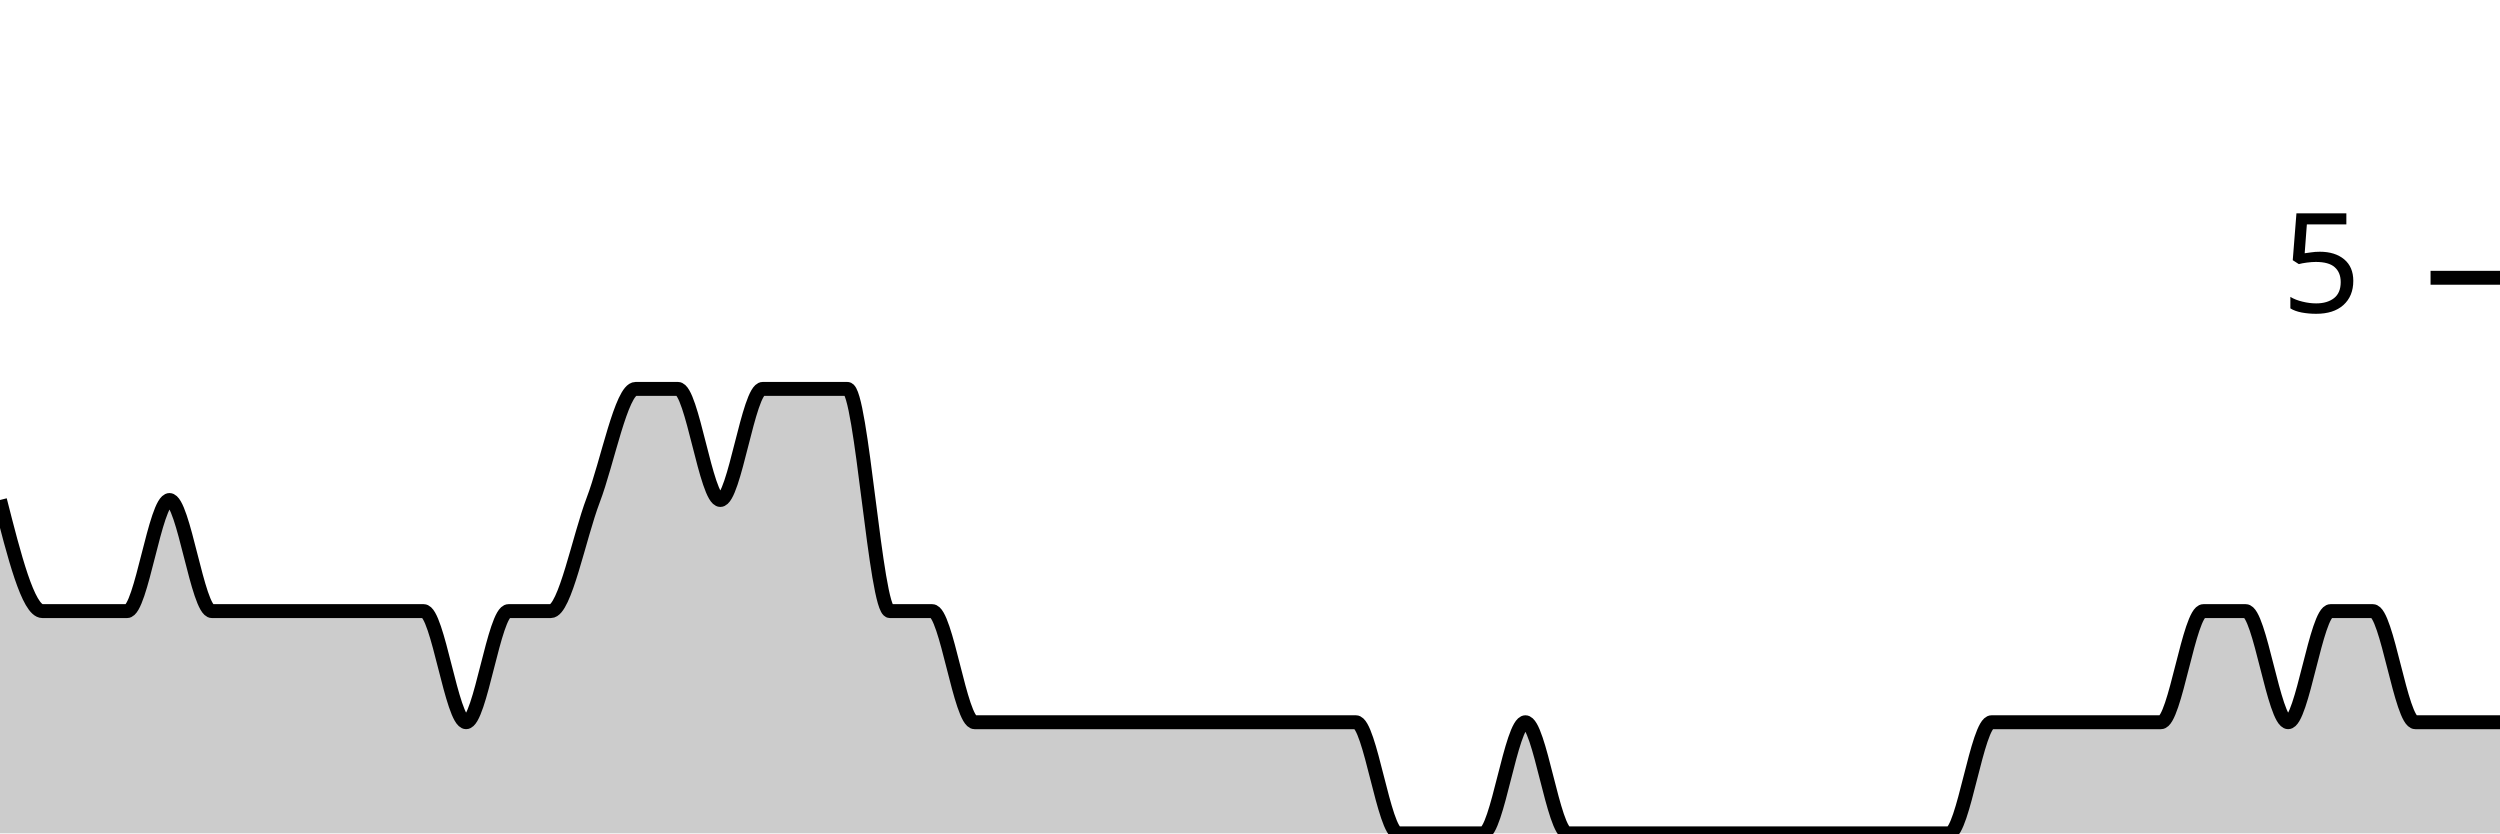
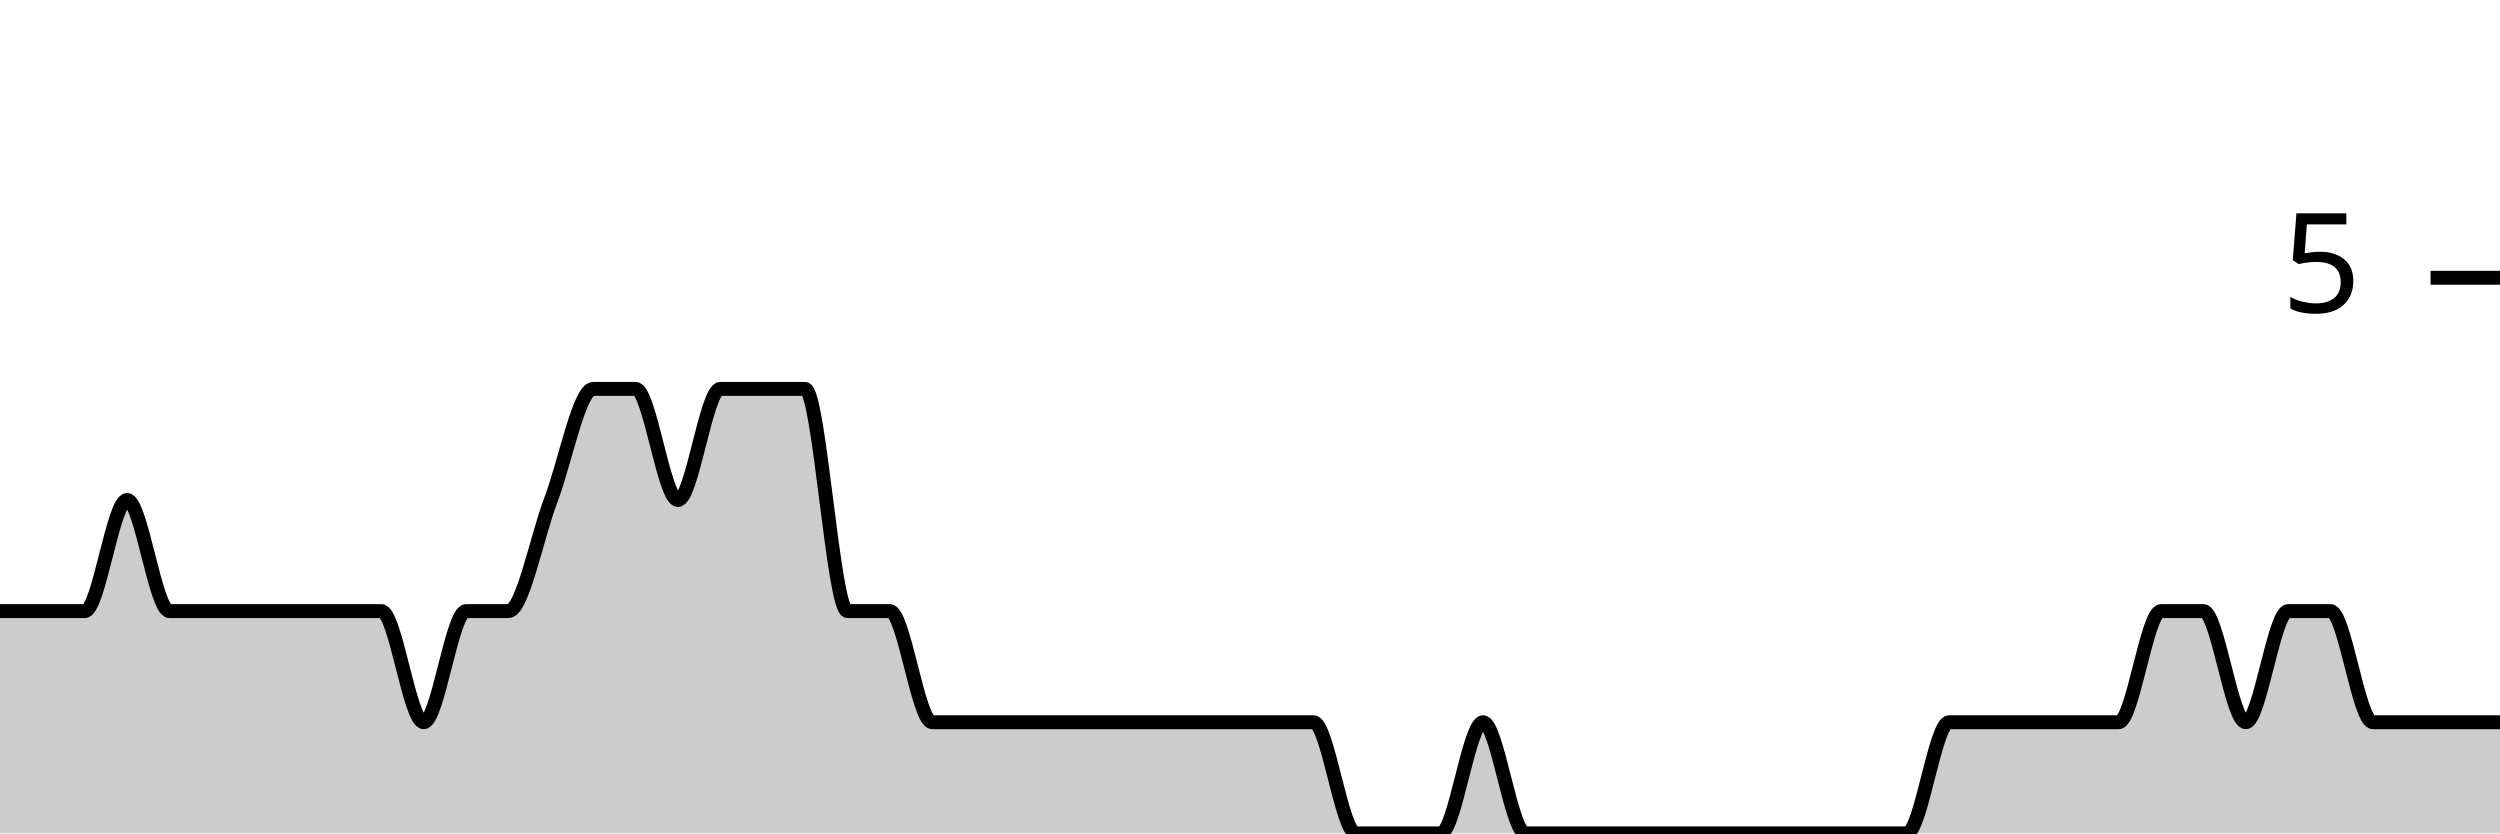
<svg xmlns="http://www.w3.org/2000/svg" viewBox="0 0 180 60">
  <g transform="translate(0,20)">
-     <path class="area" fill="rgba(0, 0, 0, 0.2)" d="M0,16C1.017,20,2.034,24,3.051,24C4.068,24,5.085,24,6.102,24C7.119,24,8.136,24,9.153,24C10.169,24,11.186,16,12.203,16C13.22,16,14.237,24,15.254,24C16.271,24,17.288,24,18.305,24C19.322,24,20.339,24,21.356,24C22.373,24,23.39,24,24.407,24C25.424,24,26.441,24,27.458,24C28.475,24,29.492,24,30.508,24C31.525,24,32.542,32,33.559,32C34.576,32,35.593,24,36.61,24C37.627,24,38.644,24,39.661,24C40.678,24,41.695,18.667,42.712,16C43.729,13.333,44.746,8,45.763,8C46.78,8,47.797,8,48.814,8C49.831,8,50.847,16,51.864,16C52.881,16,53.898,8,54.915,8C55.932,8,56.949,8,57.966,8C58.983,8,60,8,61.017,8C62.034,8,63.051,24,64.068,24C65.085,24,66.102,24,67.119,24C68.136,24,69.153,32,70.169,32C71.186,32,72.203,32,73.22,32C74.237,32,75.254,32,76.271,32C77.288,32,78.305,32,79.322,32C80.339,32,81.356,32,82.373,32C83.39,32,84.407,32,85.424,32C86.441,32,87.458,32,88.475,32C89.492,32,90.508,32,91.525,32C92.542,32,93.559,32,94.576,32C95.593,32,96.61,32,97.627,32C98.644,32,99.661,40,100.678,40C101.695,40,102.712,40,103.729,40C104.746,40,105.763,40,106.78,40C107.797,40,108.814,32,109.831,32C110.847,32,111.864,40,112.881,40C113.898,40,114.915,40,115.932,40C116.949,40,117.966,40,118.983,40C120,40,121.017,40,122.034,40C123.051,40,124.068,40,125.085,40C126.102,40,127.119,40,128.136,40C129.153,40,130.169,40,131.186,40C132.203,40,133.22,40,134.237,40C135.254,40,136.271,40,137.288,40C138.305,40,139.322,40,140.339,40C141.356,40,142.373,32,143.39,32C144.407,32,145.424,32,146.441,32C147.458,32,148.475,32,149.492,32C150.508,32,151.525,32,152.542,32C153.559,32,154.576,32,155.593,32C156.61,32,157.627,24,158.644,24C159.661,24,160.678,24,161.695,24C162.712,24,163.729,32,164.746,32C165.763,32,166.78,24,167.797,24C168.814,24,169.831,24,170.847,24C171.864,24,172.881,32,173.898,32C174.915,32,175.932,32,176.949,32C177.966,32,178.983,32,180,32L180,40C178.983,40,177.966,40,176.949,40C175.932,40,174.915,40,173.898,40C172.881,40,171.864,40,170.847,40C169.831,40,168.814,40,167.797,40C166.78,40,165.763,40,164.746,40C163.729,40,162.712,40,161.695,40C160.678,40,159.661,40,158.644,40C157.627,40,156.61,40,155.593,40C154.576,40,153.559,40,152.542,40C151.525,40,150.508,40,149.492,40C148.475,40,147.458,40,146.441,40C145.424,40,144.407,40,143.39,40C142.373,40,141.356,40,140.339,40C139.322,40,138.305,40,137.288,40C136.271,40,135.254,40,134.237,40C133.22,40,132.203,40,131.186,40C130.169,40,129.153,40,128.136,40C127.119,40,126.102,40,125.085,40C124.068,40,123.051,40,122.034,40C121.017,40,120,40,118.983,40C117.966,40,116.949,40,115.932,40C114.915,40,113.898,40,112.881,40C111.864,40,110.847,40,109.831,40C108.814,40,107.797,40,106.78,40C105.763,40,104.746,40,103.729,40C102.712,40,101.695,40,100.678,40C99.661,40,98.644,40,97.627,40C96.61,40,95.593,40,94.576,40C93.559,40,92.542,40,91.525,40C90.508,40,89.492,40,88.475,40C87.458,40,86.441,40,85.424,40C84.407,40,83.39,40,82.373,40C81.356,40,80.339,40,79.322,40C78.305,40,77.288,40,76.271,40C75.254,40,74.237,40,73.22,40C72.203,40,71.186,40,70.169,40C69.153,40,68.136,40,67.119,40C66.102,40,65.085,40,64.068,40C63.051,40,62.034,40,61.017,40C60,40,58.983,40,57.966,40C56.949,40,55.932,40,54.915,40C53.898,40,52.881,40,51.864,40C50.847,40,49.831,40,48.814,40C47.797,40,46.78,40,45.763,40C44.746,40,43.729,40,42.712,40C41.695,40,40.678,40,39.661,40C38.644,40,37.627,40,36.61,40C35.593,40,34.576,40,33.559,40C32.542,40,31.525,40,30.508,40C29.492,40,28.475,40,27.458,40C26.441,40,25.424,40,24.407,40C23.39,40,22.373,40,21.356,40C20.339,40,19.322,40,18.305,40C17.288,40,16.271,40,15.254,40C14.237,40,13.22,40,12.203,40C11.186,40,10.169,40,9.153,40C8.136,40,7.119,40,6.102,40C5.085,40,4.068,40,3.051,40C2.034,40,1.017,40,0,40Z" />
-     <path class="line" stroke="black" fill="none" d="M0,16C1.017,20,2.034,24,3.051,24C4.068,24,5.085,24,6.102,24C7.119,24,8.136,24,9.153,24C10.169,24,11.186,16,12.203,16C13.22,16,14.237,24,15.254,24C16.271,24,17.288,24,18.305,24C19.322,24,20.339,24,21.356,24C22.373,24,23.39,24,24.407,24C25.424,24,26.441,24,27.458,24C28.475,24,29.492,24,30.508,24C31.525,24,32.542,32,33.559,32C34.576,32,35.593,24,36.61,24C37.627,24,38.644,24,39.661,24C40.678,24,41.695,18.667,42.712,16C43.729,13.333,44.746,8,45.763,8C46.78,8,47.797,8,48.814,8C49.831,8,50.847,16,51.864,16C52.881,16,53.898,8,54.915,8C55.932,8,56.949,8,57.966,8C58.983,8,60,8,61.017,8C62.034,8,63.051,24,64.068,24C65.085,24,66.102,24,67.119,24C68.136,24,69.153,32,70.169,32C71.186,32,72.203,32,73.22,32C74.237,32,75.254,32,76.271,32C77.288,32,78.305,32,79.322,32C80.339,32,81.356,32,82.373,32C83.39,32,84.407,32,85.424,32C86.441,32,87.458,32,88.475,32C89.492,32,90.508,32,91.525,32C92.542,32,93.559,32,94.576,32C95.593,32,96.61,32,97.627,32C98.644,32,99.661,40,100.678,40C101.695,40,102.712,40,103.729,40C104.746,40,105.763,40,106.78,40C107.797,40,108.814,32,109.831,32C110.847,32,111.864,40,112.881,40C113.898,40,114.915,40,115.932,40C116.949,40,117.966,40,118.983,40C120,40,121.017,40,122.034,40C123.051,40,124.068,40,125.085,40C126.102,40,127.119,40,128.136,40C129.153,40,130.169,40,131.186,40C132.203,40,133.22,40,134.237,40C135.254,40,136.271,40,137.288,40C138.305,40,139.322,40,140.339,40C141.356,40,142.373,32,143.39,32C144.407,32,145.424,32,146.441,32C147.458,32,148.475,32,149.492,32C150.508,32,151.525,32,152.542,32C153.559,32,154.576,32,155.593,32C156.61,32,157.627,24,158.644,24C159.661,24,160.678,24,161.695,24C162.712,24,163.729,32,164.746,32C165.763,32,166.78,24,167.797,24C168.814,24,169.831,24,170.847,24C171.864,24,172.881,32,173.898,32C174.915,32,175.932,32,176.949,32C177.966,32,178.983,32,180,32" />
+     <path class="area" fill="rgba(0, 0, 0, 0.2)" d="M0,24C1.017,24,2.034,24,3.051,24C4.068,24,5.085,24,6.102,24C7.119,24,8.136,16,9.153,16C10.169,16,11.186,24,12.203,24C13.22,24,14.237,24,15.254,24C16.271,24,17.288,24,18.305,24C19.322,24,20.339,24,21.356,24C22.373,24,23.39,24,24.407,24C25.424,24,26.441,24,27.458,24C28.475,24,29.492,32,30.508,32C31.525,32,32.542,24,33.559,24C34.576,24,35.593,24,36.61,24C37.627,24,38.644,18.667,39.661,16C40.678,13.333,41.695,8,42.712,8C43.729,8,44.746,8,45.763,8C46.78,8,47.797,16,48.814,16C49.831,16,50.847,8,51.864,8C52.881,8,53.898,8,54.915,8C55.932,8,56.949,8,57.966,8C58.983,8,60,24,61.017,24C62.034,24,63.051,24,64.068,24C65.085,24,66.102,32,67.119,32C68.136,32,69.153,32,70.169,32C71.186,32,72.203,32,73.22,32C74.237,32,75.254,32,76.271,32C77.288,32,78.305,32,79.322,32C80.339,32,81.356,32,82.373,32C83.39,32,84.407,32,85.424,32C86.441,32,87.458,32,88.475,32C89.492,32,90.508,32,91.525,32C92.542,32,93.559,32,94.576,32C95.593,32,96.61,40,97.627,40C98.644,40,99.661,40,100.678,40C101.695,40,102.712,40,103.729,40C104.746,40,105.763,32,106.78,32C107.797,32,108.814,40,109.831,40C110.847,40,111.864,40,112.881,40C113.898,40,114.915,40,115.932,40C116.949,40,117.966,40,118.983,40C120,40,121.017,40,122.034,40C123.051,40,124.068,40,125.085,40C126.102,40,127.119,40,128.136,40C129.153,40,130.169,40,131.186,40C132.203,40,133.22,40,134.237,40C135.254,40,136.271,40,137.288,40C138.305,40,139.322,32,140.339,32C141.356,32,142.373,32,143.39,32C144.407,32,145.424,32,146.441,32C147.458,32,148.475,32,149.492,32C150.508,32,151.525,32,152.542,32C153.559,32,154.576,24,155.593,24C156.61,24,157.627,24,158.644,24C159.661,24,160.678,32,161.695,32C162.712,32,163.729,24,164.746,24C165.763,24,166.78,24,167.797,24C168.814,24,169.831,32,170.847,32C171.864,32,172.881,32,173.898,32C174.915,32,175.932,32,176.949,32C177.966,32,178.983,32,180,32L180,40C178.983,40,177.966,40,176.949,40C175.932,40,174.915,40,173.898,40C172.881,40,171.864,40,170.847,40C169.831,40,168.814,40,167.797,40C166.78,40,165.763,40,164.746,40C163.729,40,162.712,40,161.695,40C160.678,40,159.661,40,158.644,40C157.627,40,156.61,40,155.593,40C154.576,40,153.559,40,152.542,40C151.525,40,150.508,40,149.492,40C148.475,40,147.458,40,146.441,40C145.424,40,144.407,40,143.39,40C142.373,40,141.356,40,140.339,40C139.322,40,138.305,40,137.288,40C136.271,40,135.254,40,134.237,40C133.22,40,132.203,40,131.186,40C130.169,40,129.153,40,128.136,40C127.119,40,126.102,40,125.085,40C124.068,40,123.051,40,122.034,40C121.017,40,120,40,118.983,40C117.966,40,116.949,40,115.932,40C114.915,40,113.898,40,112.881,40C111.864,40,110.847,40,109.831,40C108.814,40,107.797,40,106.78,40C105.763,40,104.746,40,103.729,40C102.712,40,101.695,40,100.678,40C99.661,40,98.644,40,97.627,40C96.61,40,95.593,40,94.576,40C93.559,40,92.542,40,91.525,40C90.508,40,89.492,40,88.475,40C87.458,40,86.441,40,85.424,40C84.407,40,83.39,40,82.373,40C81.356,40,80.339,40,79.322,40C78.305,40,77.288,40,76.271,40C75.254,40,74.237,40,73.22,40C72.203,40,71.186,40,70.169,40C69.153,40,68.136,40,67.119,40C66.102,40,65.085,40,64.068,40C63.051,40,62.034,40,61.017,40C60,40,58.983,40,57.966,40C56.949,40,55.932,40,54.915,40C53.898,40,52.881,40,51.864,40C50.847,40,49.831,40,48.814,40C47.797,40,46.78,40,45.763,40C44.746,40,43.729,40,42.712,40C41.695,40,40.678,40,39.661,40C38.644,40,37.627,40,36.61,40C35.593,40,34.576,40,33.559,40C32.542,40,31.525,40,30.508,40C29.492,40,28.475,40,27.458,40C26.441,40,25.424,40,24.407,40C23.39,40,22.373,40,21.356,40C20.339,40,19.322,40,18.305,40C17.288,40,16.271,40,15.254,40C14.237,40,13.22,40,12.203,40C11.186,40,10.169,40,9.153,40C8.136,40,7.119,40,6.102,40C5.085,40,4.068,40,3.051,40C2.034,40,1.017,40,0,40Z" />
+     <path class="line" stroke="black" fill="none" d="M0,24C1.017,24,2.034,24,3.051,24C4.068,24,5.085,24,6.102,24C7.119,24,8.136,16,9.153,16C10.169,16,11.186,24,12.203,24C13.22,24,14.237,24,15.254,24C16.271,24,17.288,24,18.305,24C19.322,24,20.339,24,21.356,24C22.373,24,23.39,24,24.407,24C25.424,24,26.441,24,27.458,24C28.475,24,29.492,32,30.508,32C31.525,32,32.542,24,33.559,24C34.576,24,35.593,24,36.61,24C37.627,24,38.644,18.667,39.661,16C40.678,13.333,41.695,8,42.712,8C43.729,8,44.746,8,45.763,8C46.78,8,47.797,16,48.814,16C49.831,16,50.847,8,51.864,8C52.881,8,53.898,8,54.915,8C55.932,8,56.949,8,57.966,8C58.983,8,60,24,61.017,24C62.034,24,63.051,24,64.068,24C65.085,24,66.102,32,67.119,32C68.136,32,69.153,32,70.169,32C71.186,32,72.203,32,73.22,32C74.237,32,75.254,32,76.271,32C77.288,32,78.305,32,79.322,32C80.339,32,81.356,32,82.373,32C83.39,32,84.407,32,85.424,32C86.441,32,87.458,32,88.475,32C89.492,32,90.508,32,91.525,32C92.542,32,93.559,32,94.576,32C95.593,32,96.61,40,97.627,40C98.644,40,99.661,40,100.678,40C101.695,40,102.712,40,103.729,40C104.746,40,105.763,32,106.78,32C107.797,32,108.814,40,109.831,40C110.847,40,111.864,40,112.881,40C113.898,40,114.915,40,115.932,40C116.949,40,117.966,40,118.983,40C120,40,121.017,40,122.034,40C123.051,40,124.068,40,125.085,40C126.102,40,127.119,40,128.136,40C129.153,40,130.169,40,131.186,40C132.203,40,133.22,40,134.237,40C135.254,40,136.271,40,137.288,40C138.305,40,139.322,32,140.339,32C141.356,32,142.373,32,143.39,32C144.407,32,145.424,32,146.441,32C147.458,32,148.475,32,149.492,32C150.508,32,151.525,32,152.542,32C153.559,32,154.576,24,155.593,24C156.61,24,157.627,24,158.644,24C159.661,24,160.678,32,161.695,32C162.712,32,163.729,24,164.746,24C165.763,24,166.78,24,167.797,24C168.814,24,169.831,32,170.847,32C171.864,32,172.881,32,173.898,32C174.915,32,175.932,32,176.949,32C177.966,32,178.983,32,180,32" />
    <path class="axis-ceiling" stroke-width="1" stroke="black" fill="none" d="M175,0L180,0" />
    <text class="axis-ceiling-label" font-family="sans-serif" text-anchor="end" font-size="10px" x="170" y="2.5">5</text>
  </g>
</svg>
